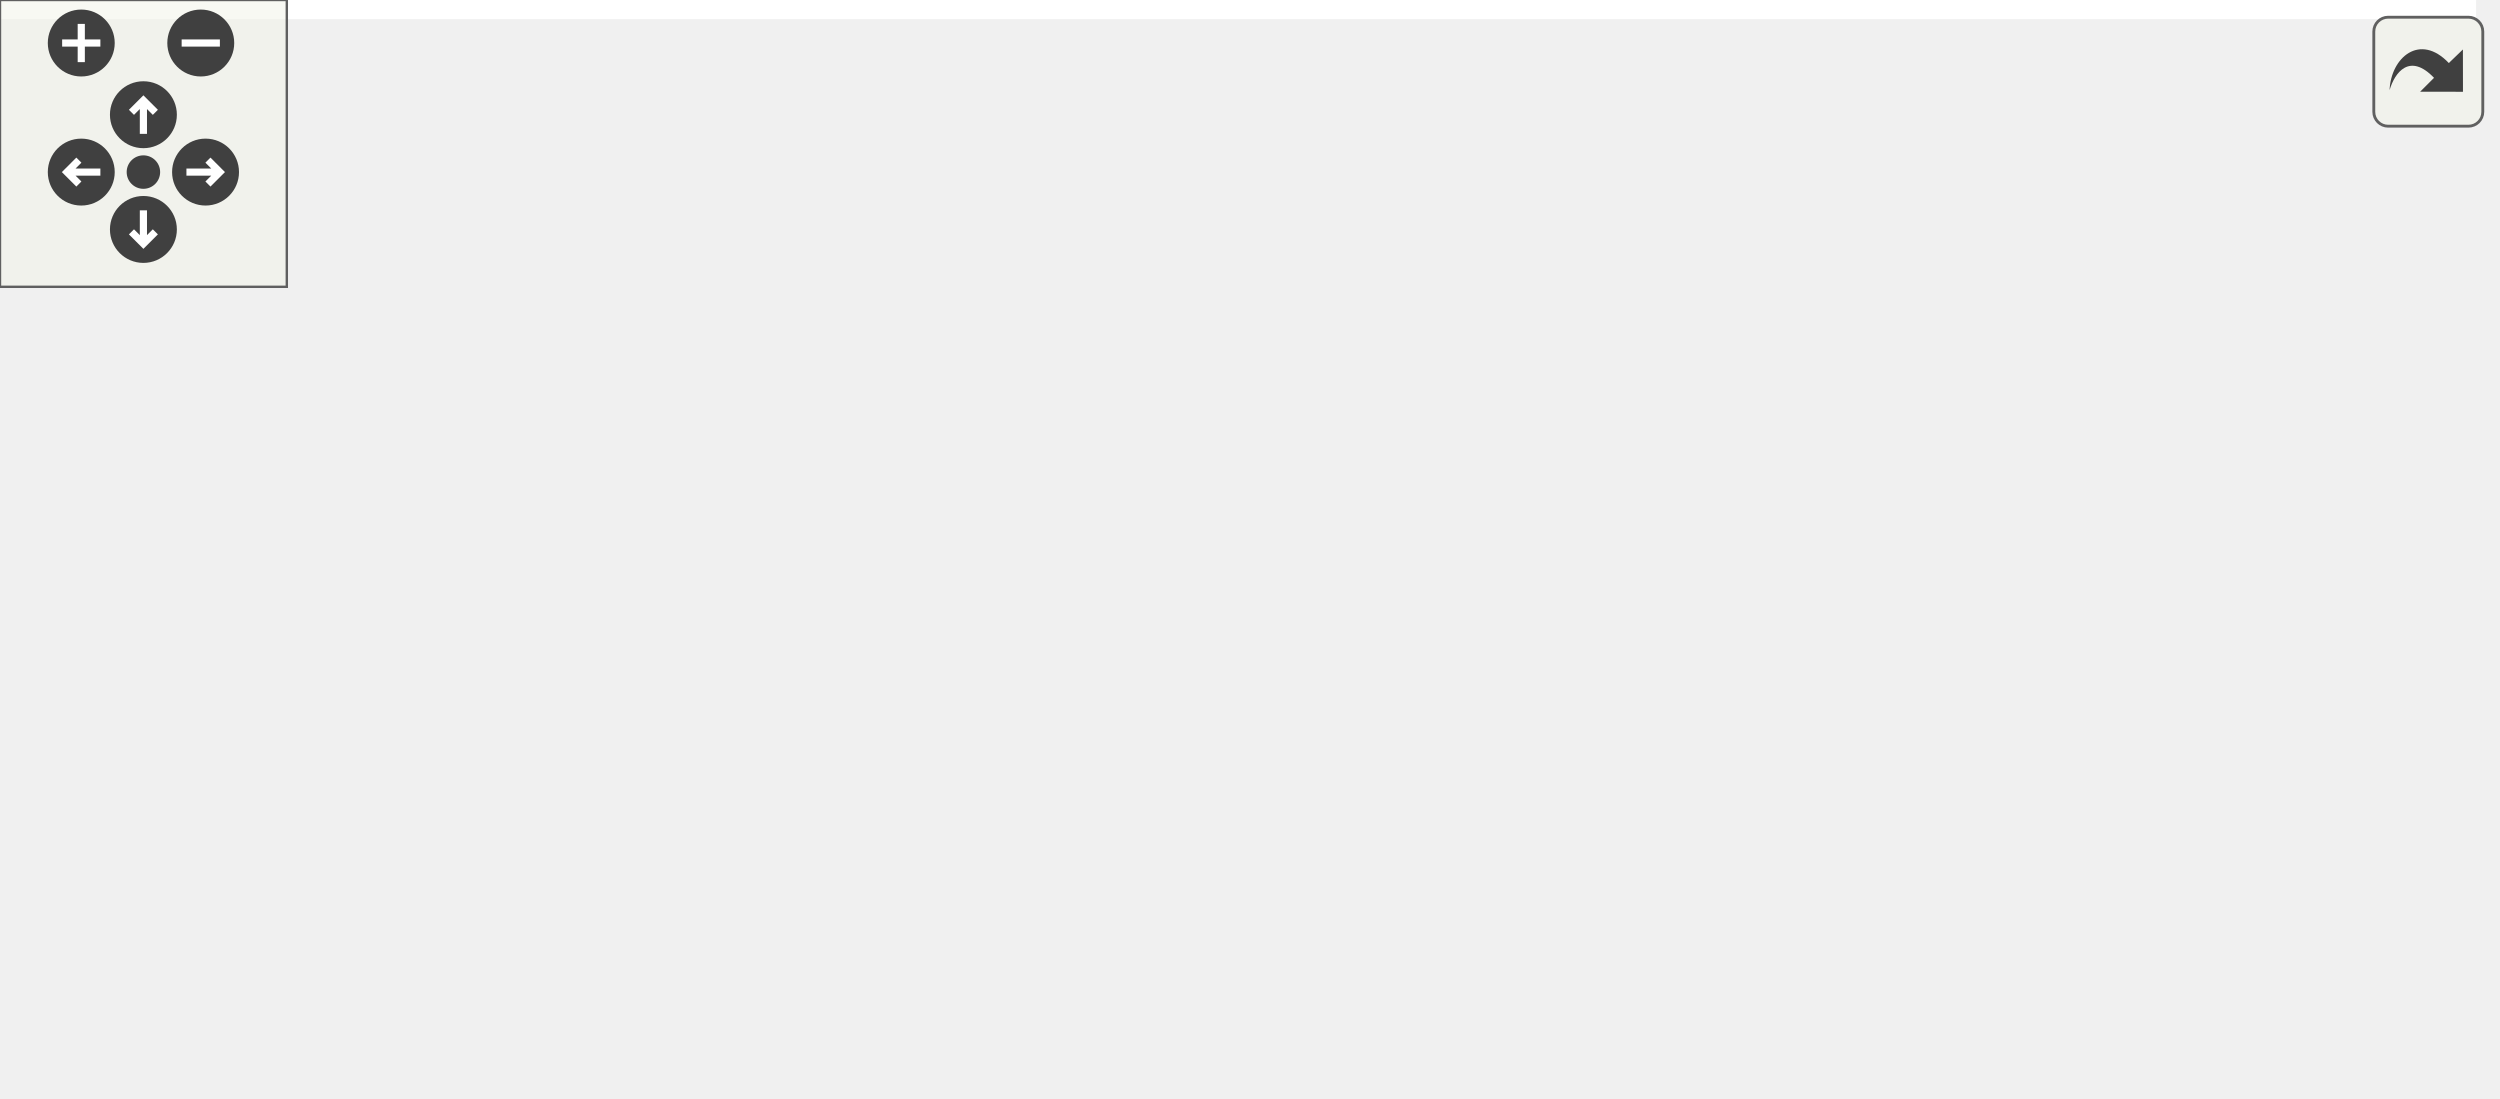
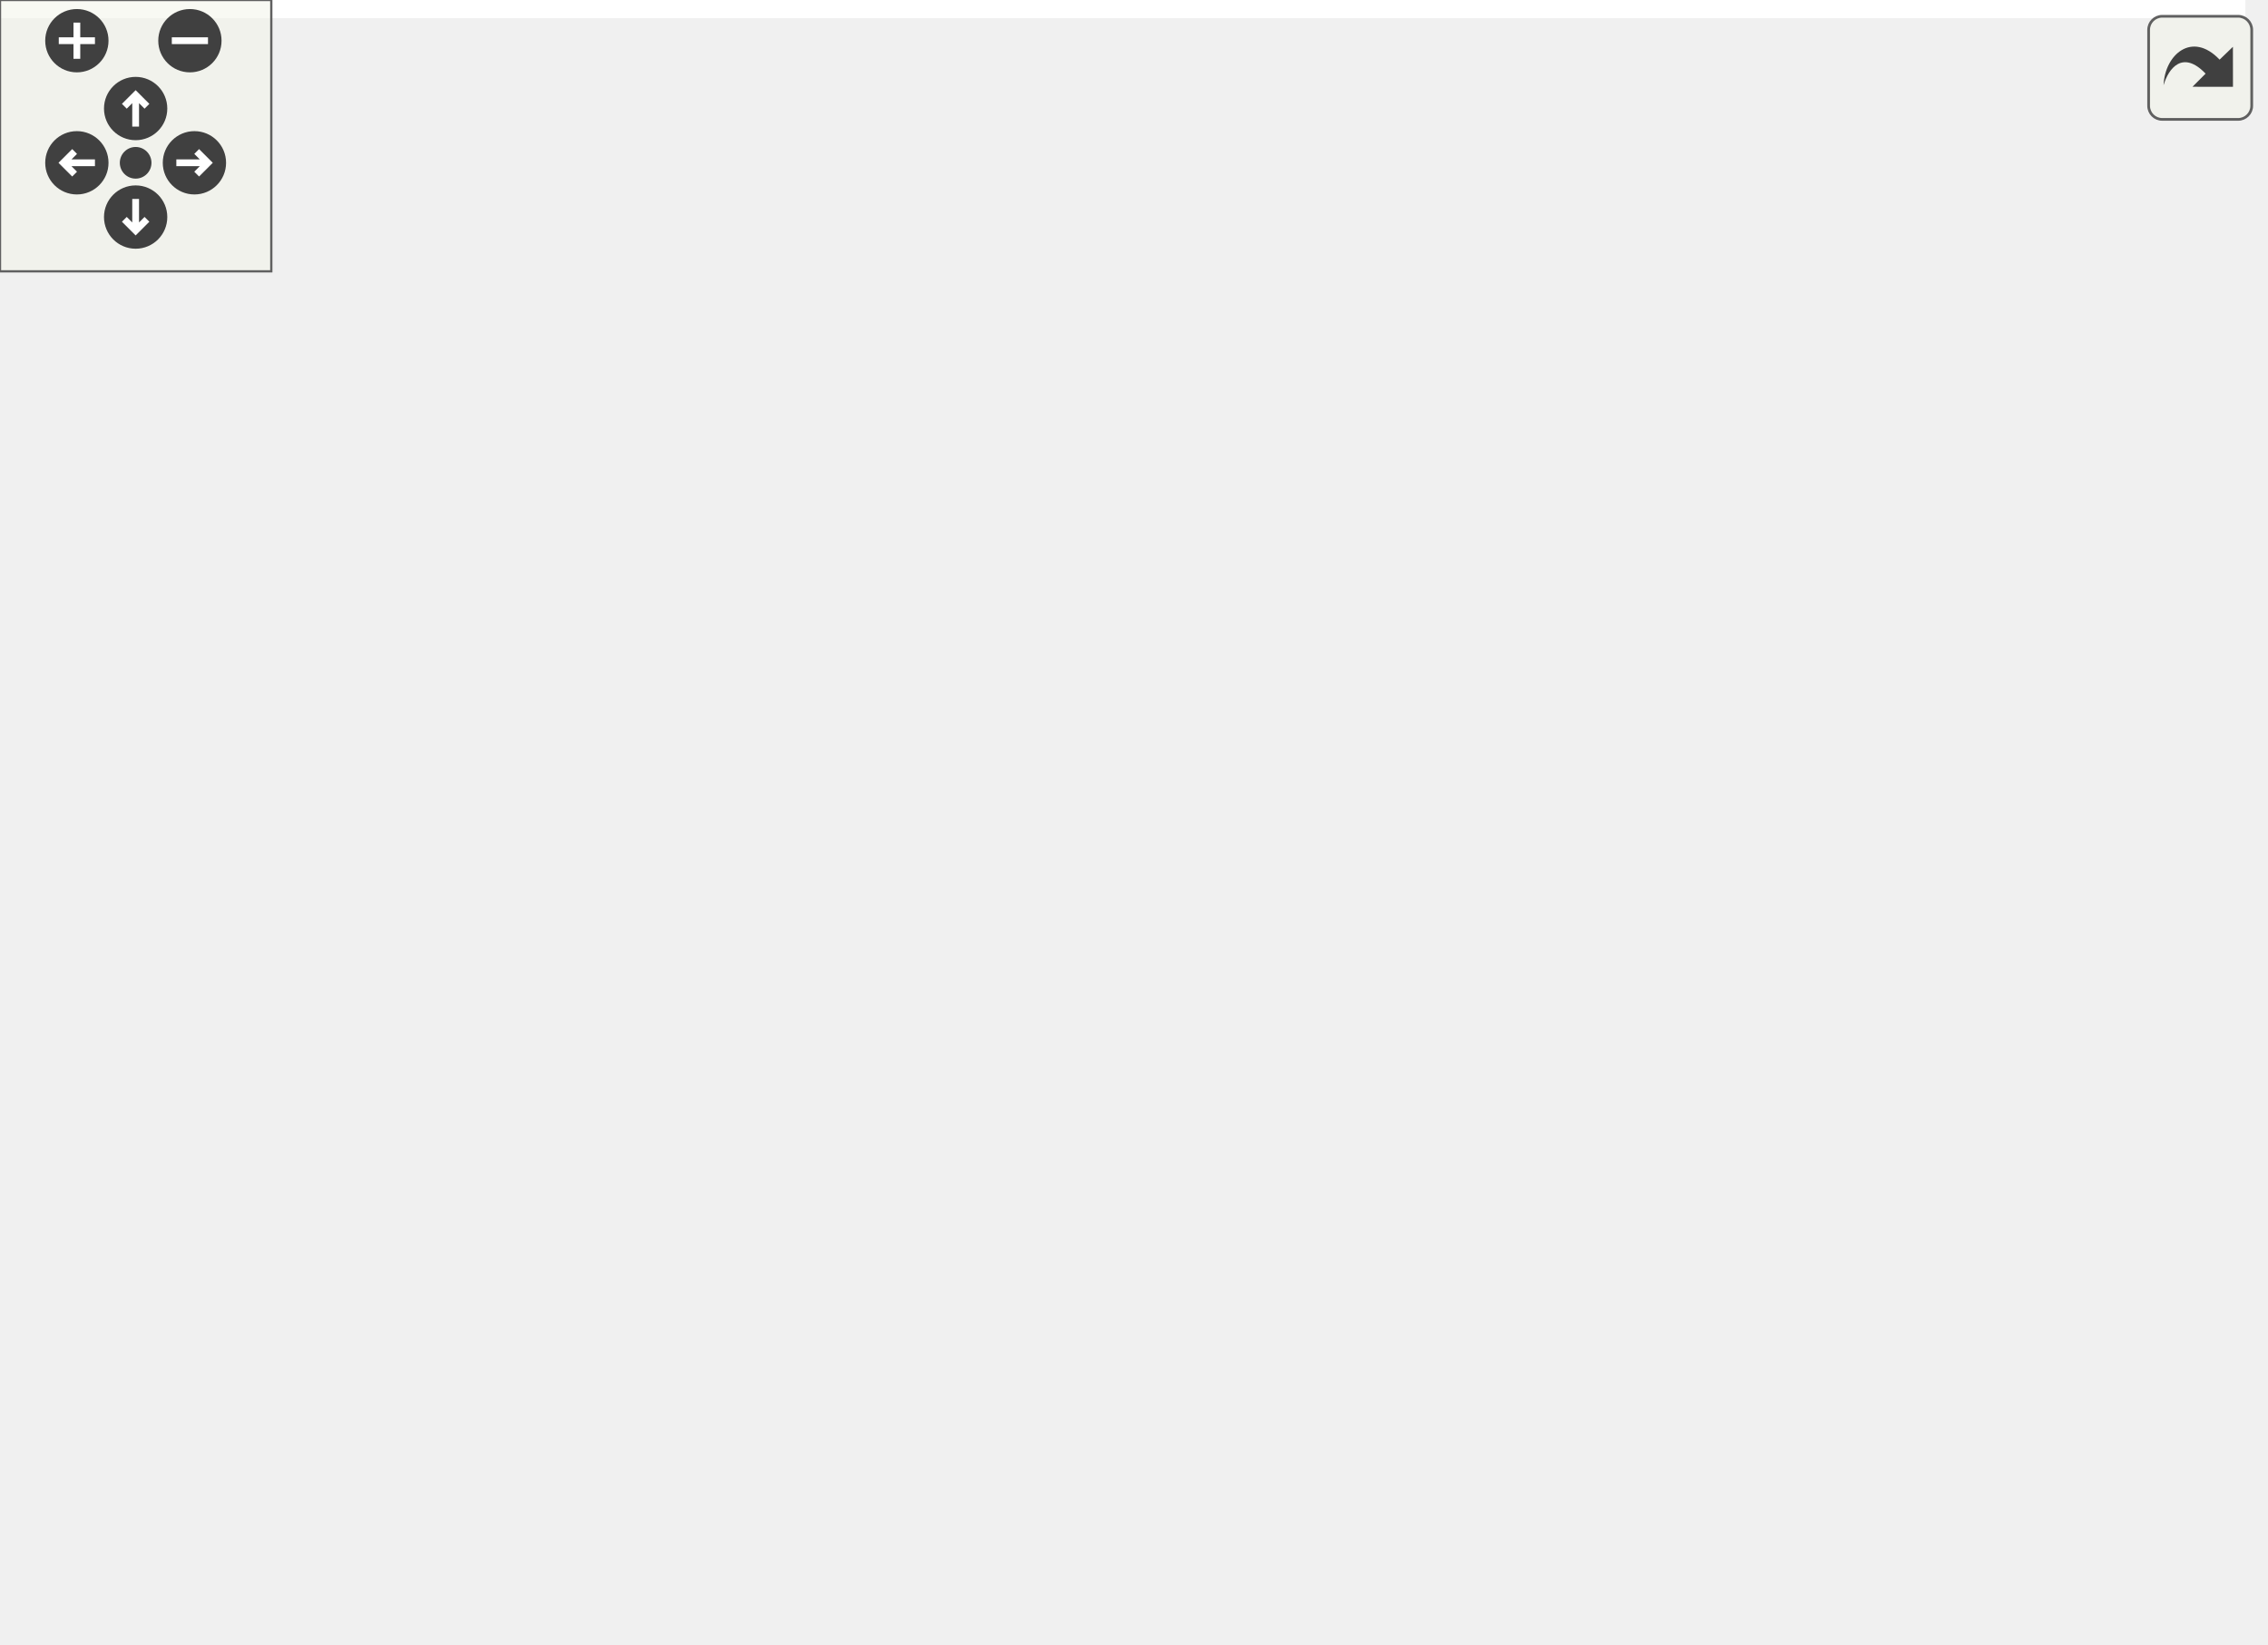
<svg xmlns="http://www.w3.org/2000/svg" xmlns:xlink="http://www.w3.org/1999/xlink" id="main" version="1.1" xml:space="preserve">
  <style type="text/css">
.edge:hover path { stroke: red; }
.edge:hover polygon { stroke: red; fill: red; }
</style>
  <defs>
    <circle id="rim" cx="0" cy="0" r="7" />
    <circle id="rim2" cx="0" cy="0" r="3.5" />
    <g id="zoomPlus">
      <use xlink:href="#rim" fill="#404040">
        <set attributeName="fill" to="#808080" begin="zoomplus.mouseover" end="zoomplus.mouseout" />
      </use>
      <path d="M-4,0h8M0,-4v8" fill="none" stroke="white" stroke-width="1.5" pointer-events="none" />
    </g>
    <g id="zoomMin">
      <use xlink:href="#rim" fill="#404040">
        <set attributeName="fill" to="#808080" begin="zoomminus.mouseover" end="zoomminus.mouseout" />
      </use>
      <path d="M-4,0h8" fill="none" stroke="white" stroke-width="1.5" pointer-events="none" />
    </g>
    <g id="dirArrow">
      <path fill="none" stroke="white" stroke-width="1.5" d="M0,-3.0v7 M-2.5,-0.5L0,-3.0L2.5,-0.5" />
    </g>
    <g id="resetDef">
      <use xlink:href="#rim2" fill="#404040">
        <set attributeName="fill" to="#808080" begin="reset.mouseover" end="reset.mouseout" />
      </use>
    </g>
  </defs>
  <svg id="graph" class="graph">
    <g id="viewport">
-       <polygon fill="#ffffff" stroke="transparent" points="-4,4 -4,-169 518,-169 518,4 -4,4" />
+       <polygon fill="#ffffff" stroke="transparent" points="-4,4 -4,-303 496.604,-303 496.604,4 -4,4" />
      <g id="node1" class="node">
        <g id="a_node1">
          <a xlink:title=" ">
-             <polygon fill="#bfbfbf" stroke="#000000" points="199,-134.5 199,-164.5 314,-164.5 314,-134.5 199,-134.5" />
-             <text text-anchor="start" x="207" y="-152.5" font-family="Helvetica,sans-Serif" font-size="10.00" fill="#000000">src/application_server</text>
-             <text text-anchor="middle" x="256.5" y="-141.5" font-family="Helvetica,sans-Serif" font-size="10.00" fill="#000000">/client.h</text>
+             <polygon fill="#bfbfbf" stroke="#000000" points="239.584,-268.5 239.584,-298.5 354.584,-298.5 354.584,-268.5 239.584,-268.5" />
+             <text text-anchor="start" x="247.584" y="-286.5" font-family="Helvetica,sans-Serif" font-size="10.00" fill="#000000">src/application_server</text>
+             <text text-anchor="middle" x="297.084" y="-275.5" font-family="Helvetica,sans-Serif" font-size="10.00" fill="#000000">/client.h</text>
          </a>
        </g>
      </g>
      <g id="node2" class="node">
        <g id="a_node2">
          <a xlink:href="client_8cpp.html" target="_top" xlink:title=" ">
-             <polygon fill="#ffffff" stroke="#000000" points="0,-67.5 0,-97.5 115,-97.5 115,-67.5 0,-67.5" />
-             <text text-anchor="start" x="8" y="-85.5" font-family="Helvetica,sans-Serif" font-size="10.00" fill="#000000">src/application_server</text>
-             <text text-anchor="middle" x="57.5" y="-74.5" font-family="Helvetica,sans-Serif" font-size="10.00" fill="#000000">/client.cpp</text>
+             <polygon fill="#ffffff" stroke="#000000" points="20.584,-201.5 20.584,-231.5 135.584,-231.5 135.584,-201.5 20.584,-201.5" />
+             <text text-anchor="start" x="28.584" y="-219.5" font-family="Helvetica,sans-Serif" font-size="10.00" fill="#000000">src/application_server</text>
+             <text text-anchor="middle" x="78.084" y="-208.5" font-family="Helvetica,sans-Serif" font-size="10.00" fill="#000000">/client.cpp</text>
          </a>
        </g>
      </g>
      <g id="edge1" class="edge">
-         <path fill="none" stroke="#191970" d="M201.966,-131.139C170.673,-120.603 131.865,-107.537 102.354,-97.602" />
-         <polygon fill="#191970" stroke="#191970" points="201.246,-134.59 211.84,-134.464 203.48,-127.956 201.246,-134.59" />
+         <path fill="none" stroke="#191970" d="M237.961,-265.412C203.371,-254.83 160.204,-241.624 127.446,-231.602" />
+         <polygon fill="#191970" stroke="#191970" points="237.35,-268.885 247.936,-268.464 239.397,-262.191 237.35,-268.885" />
      </g>
      <g id="node3" class="node">
        <g id="a_node3">
          <a xlink:href="gameloop_8h.html" target="_top" xlink:title=" ">
-             <polygon fill="#ffffff" stroke="#000000" points="133,-67.5 133,-97.5 248,-97.5 248,-67.5 133,-67.5" />
-             <text text-anchor="start" x="141" y="-85.5" font-family="Helvetica,sans-Serif" font-size="10.00" fill="#000000">src/application_server</text>
-             <text text-anchor="middle" x="190.5" y="-74.5" font-family="Helvetica,sans-Serif" font-size="10.00" fill="#000000">/gameloop.h</text>
+             <polygon fill="#ffffff" stroke="#000000" points="363.584,-201.5 363.584,-231.5 478.584,-231.5 478.584,-201.5 363.584,-201.5" />
+             <text text-anchor="start" x="371.584" y="-219.5" font-family="Helvetica,sans-Serif" font-size="10.00" fill="#000000">src/application_server</text>
+             <text text-anchor="middle" x="421.084" y="-208.5" font-family="Helvetica,sans-Serif" font-size="10.00" fill="#000000">/gameloop.h</text>
          </a>
        </g>
      </g>
      <g id="edge2" class="edge">
-         <path fill="none" stroke="#191970" d="M234.262,-126.925C224.764,-117.283 213.929,-106.284 205.417,-97.643" />
-         <polygon fill="#191970" stroke="#191970" points="232.012,-129.629 241.524,-134.297 236.999,-124.716 232.012,-129.629" />
+         <path fill="none" stroke="#191970" d="M333.849,-263.635C352.75,-253.422 375.425,-241.17 392.92,-231.718" />
+         <polygon fill="#191970" stroke="#191970" points="332.046,-260.631 324.912,-268.464 335.373,-266.789 332.046,-260.631" />
      </g>
      <g id="node6" class="node">
        <g id="a_node6">
          <a xlink:href="main_8h.html" target="_top" xlink:title=" ">
-             <polygon fill="#ffffff" stroke="#000000" points="266,-67.5 266,-97.5 381,-97.5 381,-67.5 266,-67.5" />
-             <text text-anchor="start" x="274" y="-85.5" font-family="Helvetica,sans-Serif" font-size="10.00" fill="#000000">src/application_server</text>
-             <text text-anchor="middle" x="323.5" y="-74.5" font-family="Helvetica,sans-Serif" font-size="10.00" fill="#000000">/main.h</text>
+             <polygon fill="#ffffff" stroke="#000000" points="148.584,-67.5 148.584,-97.5 263.584,-97.5 263.584,-67.5 148.584,-67.5" />
+             <text text-anchor="start" x="156.584" y="-85.5" font-family="Helvetica,sans-Serif" font-size="10.00" fill="#000000">src/application_server</text>
+             <text text-anchor="middle" x="206.084" y="-74.5" font-family="Helvetica,sans-Serif" font-size="10.00" fill="#000000">/main.h</text>
          </a>
        </g>
      </g>
      <g id="edge5" class="edge">
-         <path fill="none" stroke="#191970" d="M278.789,-127.211C288.499,-117.501 299.63,-106.37 308.357,-97.643" />
-         <polygon fill="#191970" stroke="#191970" points="276.3,-124.751 271.703,-134.297 281.249,-129.7 276.3,-124.751" />
+         <path fill="none" stroke="#191970" d="M299.748,-258.119C301.796,-226.687 301.116,-172.585 278.084,-134 268.789,-118.428 252.765,-106.27 238.191,-97.687" />
+         <polygon fill="#191970" stroke="#191970" points="296.248,-257.982 298.943,-268.228 303.226,-258.538 296.248,-257.982" />
      </g>
      <g id="node7" class="node">
        <g id="a_node7">
+           <a xlink:href="routeinterface_8h.html" target="_top" xlink:title=" ">
+             <polygon fill="#ffffff" stroke="#000000" points="153.584,-201.5 153.584,-231.5 268.584,-231.5 268.584,-201.5 153.584,-201.5" />
+             <text text-anchor="start" x="161.584" y="-219.5" font-family="Helvetica,sans-Serif" font-size="10.00" fill="#000000">src/application_server</text>
+             <text text-anchor="middle" x="211.084" y="-208.5" font-family="Helvetica,sans-Serif" font-size="10.00" fill="#000000">/routeinterface.h</text>
+           </a>
+         </g>
+       </g>
+       <g id="edge7" class="edge">
+         <path fill="none" stroke="#191970" d="M269.569,-262.064C256.853,-252.158 242.052,-240.626 230.521,-231.643" />
+         <polygon fill="#191970" stroke="#191970" points="267.529,-264.912 277.569,-268.297 271.832,-259.39 267.529,-264.912" />
+       </g>
+       <g id="node9" class="node">
+         <g id="a_node9">
          <a xlink:href="menubar_8cpp.html" target="_top" xlink:title=" ">
-             <polygon fill="#ffffff" stroke="#000000" points="399,-67.5 399,-97.5 514,-97.5 514,-67.5 399,-67.5" />
-             <text text-anchor="start" x="407" y="-85.5" font-family="Helvetica,sans-Serif" font-size="10.00" fill="#000000">src/application_server</text>
-             <text text-anchor="middle" x="456.5" y="-74.5" font-family="Helvetica,sans-Serif" font-size="10.00" fill="#000000">/menubar.cpp</text>
-           </a>
-         </g>
-       </g>
-       <g id="edge7" class="edge">
-         <path fill="none" stroke="#191970" d="M310.9,-131.276C342.421,-120.716 381.633,-107.581 411.42,-97.602" />
-         <polygon fill="#191970" stroke="#191970" points="309.754,-127.969 301.384,-134.464 311.978,-134.606 309.754,-127.969" />
+             <polygon fill="#ffffff" stroke="#000000" points="281.584,-67.5 281.584,-97.5 396.584,-97.5 396.584,-67.5 281.584,-67.5" />
+             <text text-anchor="start" x="289.584" y="-85.5" font-family="Helvetica,sans-Serif" font-size="10.00" fill="#000000">src/application_server</text>
+             <text text-anchor="middle" x="339.084" y="-74.5" font-family="Helvetica,sans-Serif" font-size="10.00" fill="#000000">/menubar.cpp</text>
+           </a>
+         </g>
+       </g>
+       <g id="edge13" class="edge">
+         <path fill="none" stroke="#191970" d="M304.353,-258.357C306.651,-250.006 309.105,-240.636 311.084,-232 322.233,-183.353 332.181,-125.05 336.625,-97.864" />
+         <polygon fill="#191970" stroke="#191970" points="300.906,-257.683 301.573,-268.257 307.646,-259.576 300.906,-257.683" />
      </g>
      <g id="node4" class="node">
        <g id="a_node4">
          <a xlink:href="gameloop_8cpp.html" target="_top" xlink:title=" ">
-             <polygon fill="#ffffff" stroke="#000000" points="133,-.5 133,-30.5 248,-30.5 248,-.5 133,-.5" />
-             <text text-anchor="start" x="141" y="-18.5" font-family="Helvetica,sans-Serif" font-size="10.00" fill="#000000">src/application_server</text>
-             <text text-anchor="middle" x="190.5" y="-7.5" font-family="Helvetica,sans-Serif" font-size="10.00" fill="#000000">/gameloop.cpp</text>
+             <polygon fill="#ffffff" stroke="#000000" points="363.584,-134.5 363.584,-164.5 478.584,-164.5 478.584,-134.5 363.584,-134.5" />
+             <text text-anchor="start" x="371.584" y="-152.5" font-family="Helvetica,sans-Serif" font-size="10.00" fill="#000000">src/application_server</text>
+             <text text-anchor="middle" x="421.084" y="-141.5" font-family="Helvetica,sans-Serif" font-size="10.00" fill="#000000">/gameloop.cpp</text>
          </a>
        </g>
      </g>
      <g id="edge3" class="edge">
-         <path fill="none" stroke="#191970" d="M190.5,-57.025C190.5,-48.128 190.5,-38.429 190.5,-30.643" />
-         <polygon fill="#191970" stroke="#191970" points="187,-57.297 190.5,-67.297 194,-57.297 187,-57.297" />
+         <path fill="none" stroke="#191970" d="M421.084,-191.025C421.084,-182.128 421.084,-172.429 421.084,-164.643" />
+         <polygon fill="#191970" stroke="#191970" points="417.584,-191.297 421.084,-201.297 424.584,-191.297 417.584,-191.297" />
      </g>
      <g id="node5" class="node">
        <g id="a_node5">
          <a xlink:href="main_8cpp.html" target="_top" xlink:title=" ">
-             <polygon fill="#ffffff" stroke="#000000" points="266,-.5 266,-30.5 381,-30.5 381,-.5 266,-.5" />
-             <text text-anchor="start" x="274" y="-18.5" font-family="Helvetica,sans-Serif" font-size="10.00" fill="#000000">src/application_server</text>
-             <text text-anchor="middle" x="323.5" y="-7.5" font-family="Helvetica,sans-Serif" font-size="10.00" fill="#000000">/main.cpp</text>
+             <polygon fill="#ffffff" stroke="#000000" points="148.584,-.5 148.584,-30.5 263.584,-30.5 263.584,-.5 148.584,-.5" />
+             <text text-anchor="start" x="156.584" y="-18.5" font-family="Helvetica,sans-Serif" font-size="10.00" fill="#000000">src/application_server</text>
+             <text text-anchor="middle" x="206.084" y="-7.5" font-family="Helvetica,sans-Serif" font-size="10.00" fill="#000000">/main.cpp</text>
          </a>
        </g>
      </g>
      <g id="edge4" class="edge">
-         <path fill="none" stroke="#191970" d="M229.381,-62.913C249.764,-52.645 274.357,-40.256 293.292,-30.718" />
-         <polygon fill="#191970" stroke="#191970" points="227.704,-59.839 220.348,-67.464 230.853,-66.091 227.704,-59.839" />
+         <path fill="none" stroke="#191970" d="M460.004,-195.804C471.149,-187.781 481.936,-177.48 488.084,-165 494.172,-152.641 493.988,-146.449 488.084,-134 467.916,-91.477 448.075,-88.253 406.084,-67 360.977,-44.17 304.886,-30.865 263.594,-23.519" />
+         <polygon fill="#191970" stroke="#191970" points="457.855,-193.031 451.483,-201.495 461.743,-198.852 457.855,-193.031" />
      </g>
      <g id="edge6" class="edge">
-         <path fill="none" stroke="#191970" d="M323.5,-57.025C323.5,-48.128 323.5,-38.429 323.5,-30.643" />
-         <polygon fill="#191970" stroke="#191970" points="320,-57.297 323.5,-67.297 327,-57.297 320,-57.297" />
+         <path fill="none" stroke="#191970" d="M206.084,-57.025C206.084,-48.128 206.084,-38.429 206.084,-30.643" />
+         <polygon fill="#191970" stroke="#191970" points="202.584,-57.297 206.084,-67.297 209.584,-57.297 202.584,-57.297" />
+       </g>
+       <g id="edge11" class="edge">
+         <path fill="none" stroke="#191970" d="M143.806,-200.195C86.556,-186.165 13.219,-167.754 11.084,-165 -36.349,-103.805 81.495,-54.235 154.101,-30.567" />
+         <polygon fill="#191970" stroke="#191970" points="143.018,-203.606 153.563,-202.582 144.682,-196.806 143.018,-203.606" />
+       </g>
+       <g id="node8" class="node">
+         <g id="a_node8">
+           <a xlink:href="menubar_8h.html" target="_top" xlink:title=" ">
+             <polygon fill="#ffffff" stroke="#000000" points="153.584,-134.5 153.584,-164.5 268.584,-164.5 268.584,-134.5 153.584,-134.5" />
+             <text text-anchor="start" x="161.584" y="-152.5" font-family="Helvetica,sans-Serif" font-size="10.00" fill="#000000">src/application_server</text>
+             <text text-anchor="middle" x="211.084" y="-141.5" font-family="Helvetica,sans-Serif" font-size="10.00" fill="#000000">/menubar.h</text>
+           </a>
+         </g>
+       </g>
+       <g id="edge8" class="edge">
+         <path fill="none" stroke="#191970" d="M211.084,-191.025C211.084,-182.128 211.084,-172.429 211.084,-164.643" />
+         <polygon fill="#191970" stroke="#191970" points="207.584,-191.297 211.084,-201.297 214.584,-191.297 207.584,-191.297" />
+       </g>
+       <g id="node10" class="node">
+         <g id="a_node10">
+           <a xlink:href="routeinterface_8cpp.html" target="_top" xlink:title=" ">
+             <polygon fill="#ffffff" stroke="#000000" points="20.584,-134.5 20.584,-164.5 135.584,-164.5 135.584,-134.5 20.584,-134.5" />
+             <text text-anchor="start" x="28.584" y="-152.5" font-family="Helvetica,sans-Serif" font-size="10.00" fill="#000000">src/application_server</text>
+             <text text-anchor="middle" x="78.084" y="-141.5" font-family="Helvetica,sans-Serif" font-size="10.00" fill="#000000">/routeinterface.cpp</text>
+           </a>
+         </g>
+       </g>
+       <g id="edge12" class="edge">
+         <path fill="none" stroke="#191970" d="M172.202,-196.913C151.82,-186.645 127.227,-174.256 108.292,-164.718" />
+         <polygon fill="#191970" stroke="#191970" points="170.731,-200.091 181.236,-201.464 173.88,-193.839 170.731,-200.091" />
+       </g>
+       <g id="edge9" class="edge">
+         <path fill="none" stroke="#191970" d="M209.205,-124.318C208.535,-115.341 207.801,-105.514 207.214,-97.643" />
+         <polygon fill="#191970" stroke="#191970" points="205.715,-124.585 209.949,-134.297 212.695,-124.064 205.715,-124.585" />
+       </g>
+       <g id="edge10" class="edge">
+         <path fill="none" stroke="#191970" d="M248.769,-129.774C268.333,-119.534 291.871,-107.213 310.011,-97.718" />
+         <polygon fill="#191970" stroke="#191970" points="247.046,-126.725 239.81,-134.464 250.292,-132.927 247.046,-126.725" />
      </g>
    </g>
  </svg>
  <g id="navigator" transform="translate(0 0)" fill="#404254">
    <rect fill="#f2f5e9" fill-opacity="0.5" stroke="#606060" stroke-width=".5" x="0" y="0" width="60" height="60" />
    <use id="zoomplus" xlink:href="#zoomPlus" x="17" y="9" />
    <use id="zoomminus" xlink:href="#zoomMin" x="42" y="9" />
    <use id="reset" xlink:href="#resetDef" x="30" y="36" />
    <g id="arrowUp" xlink:href="#dirArrow" transform="translate(30 24)">
      <use xlink:href="#rim" fill="#404040">
        <set attributeName="fill" to="#808080" begin="arrowUp.mouseover" end="arrowUp.mouseout" />
      </use>
      <path fill="none" stroke="white" stroke-width="1.5" d="M0,-3.0v7 M-2.5,-0.5L0,-3.0L2.5,-0.5" />
    </g>
    <g id="arrowRight" xlink:href="#dirArrow" transform="rotate(90) translate(36 -43)">
      <use xlink:href="#rim" fill="#404040">
        <set attributeName="fill" to="#808080" begin="arrowRight.mouseover" end="arrowRight.mouseout" />
      </use>
      <path fill="none" stroke="white" stroke-width="1.5" d="M0,-3.0v7 M-2.5,-0.5L0,-3.0L2.5,-0.5" />
    </g>
    <g id="arrowDown" xlink:href="#dirArrow" transform="rotate(180) translate(-30 -48)">
      <use xlink:href="#rim" fill="#404040">
        <set attributeName="fill" to="#808080" begin="arrowDown.mouseover" end="arrowDown.mouseout" />
      </use>
      <path fill="none" stroke="white" stroke-width="1.5" d="M0,-3.0v7 M-2.5,-0.5L0,-3.0L2.5,-0.5" />
    </g>
    <g id="arrowLeft" xlink:href="#dirArrow" transform="rotate(270) translate(-36 17)">
      <use xlink:href="#rim" fill="#404040">
        <set attributeName="fill" to="#808080" begin="arrowLeft.mouseover" end="arrowLeft.mouseout" />
      </use>
      <path fill="none" stroke="white" stroke-width="1.5" d="M0,-3.0v7 M-2.5,-0.5L0,-3.0L2.5,-0.5" />
    </g>
  </g>
  <svg viewBox="0 0 15 15" width="100%" height="30px" preserveAspectRatio="xMaxYMin meet">
    <g id="arrow_out" transform="scale(0.3 0.3)">
      <a xlink:href="client_8h__dep__incl_org.svg" target="_base">
        <rect id="button" ry="5" rx="5" y="6" x="6" height="38" width="38" fill="#f2f5e9" fill-opacity="0.5" stroke="#606060" stroke-width="1.0" />
        <path id="arrow" d="M 11.5,31.437 C 11.94,20.098 22.043,11.323 32.159,21.979 L 37.069,17.246 C 37.069,17.246 37.088,32 37.088,32 L 22.16,31.978 C 22.16,31.978 26.998,27.14 26.998,27.14 C 18.529,18.264 13.292,25.23 11.5,31.437 z" style="fill:#404040;" />
      </a>
    </g>
  </svg>
</svg>
